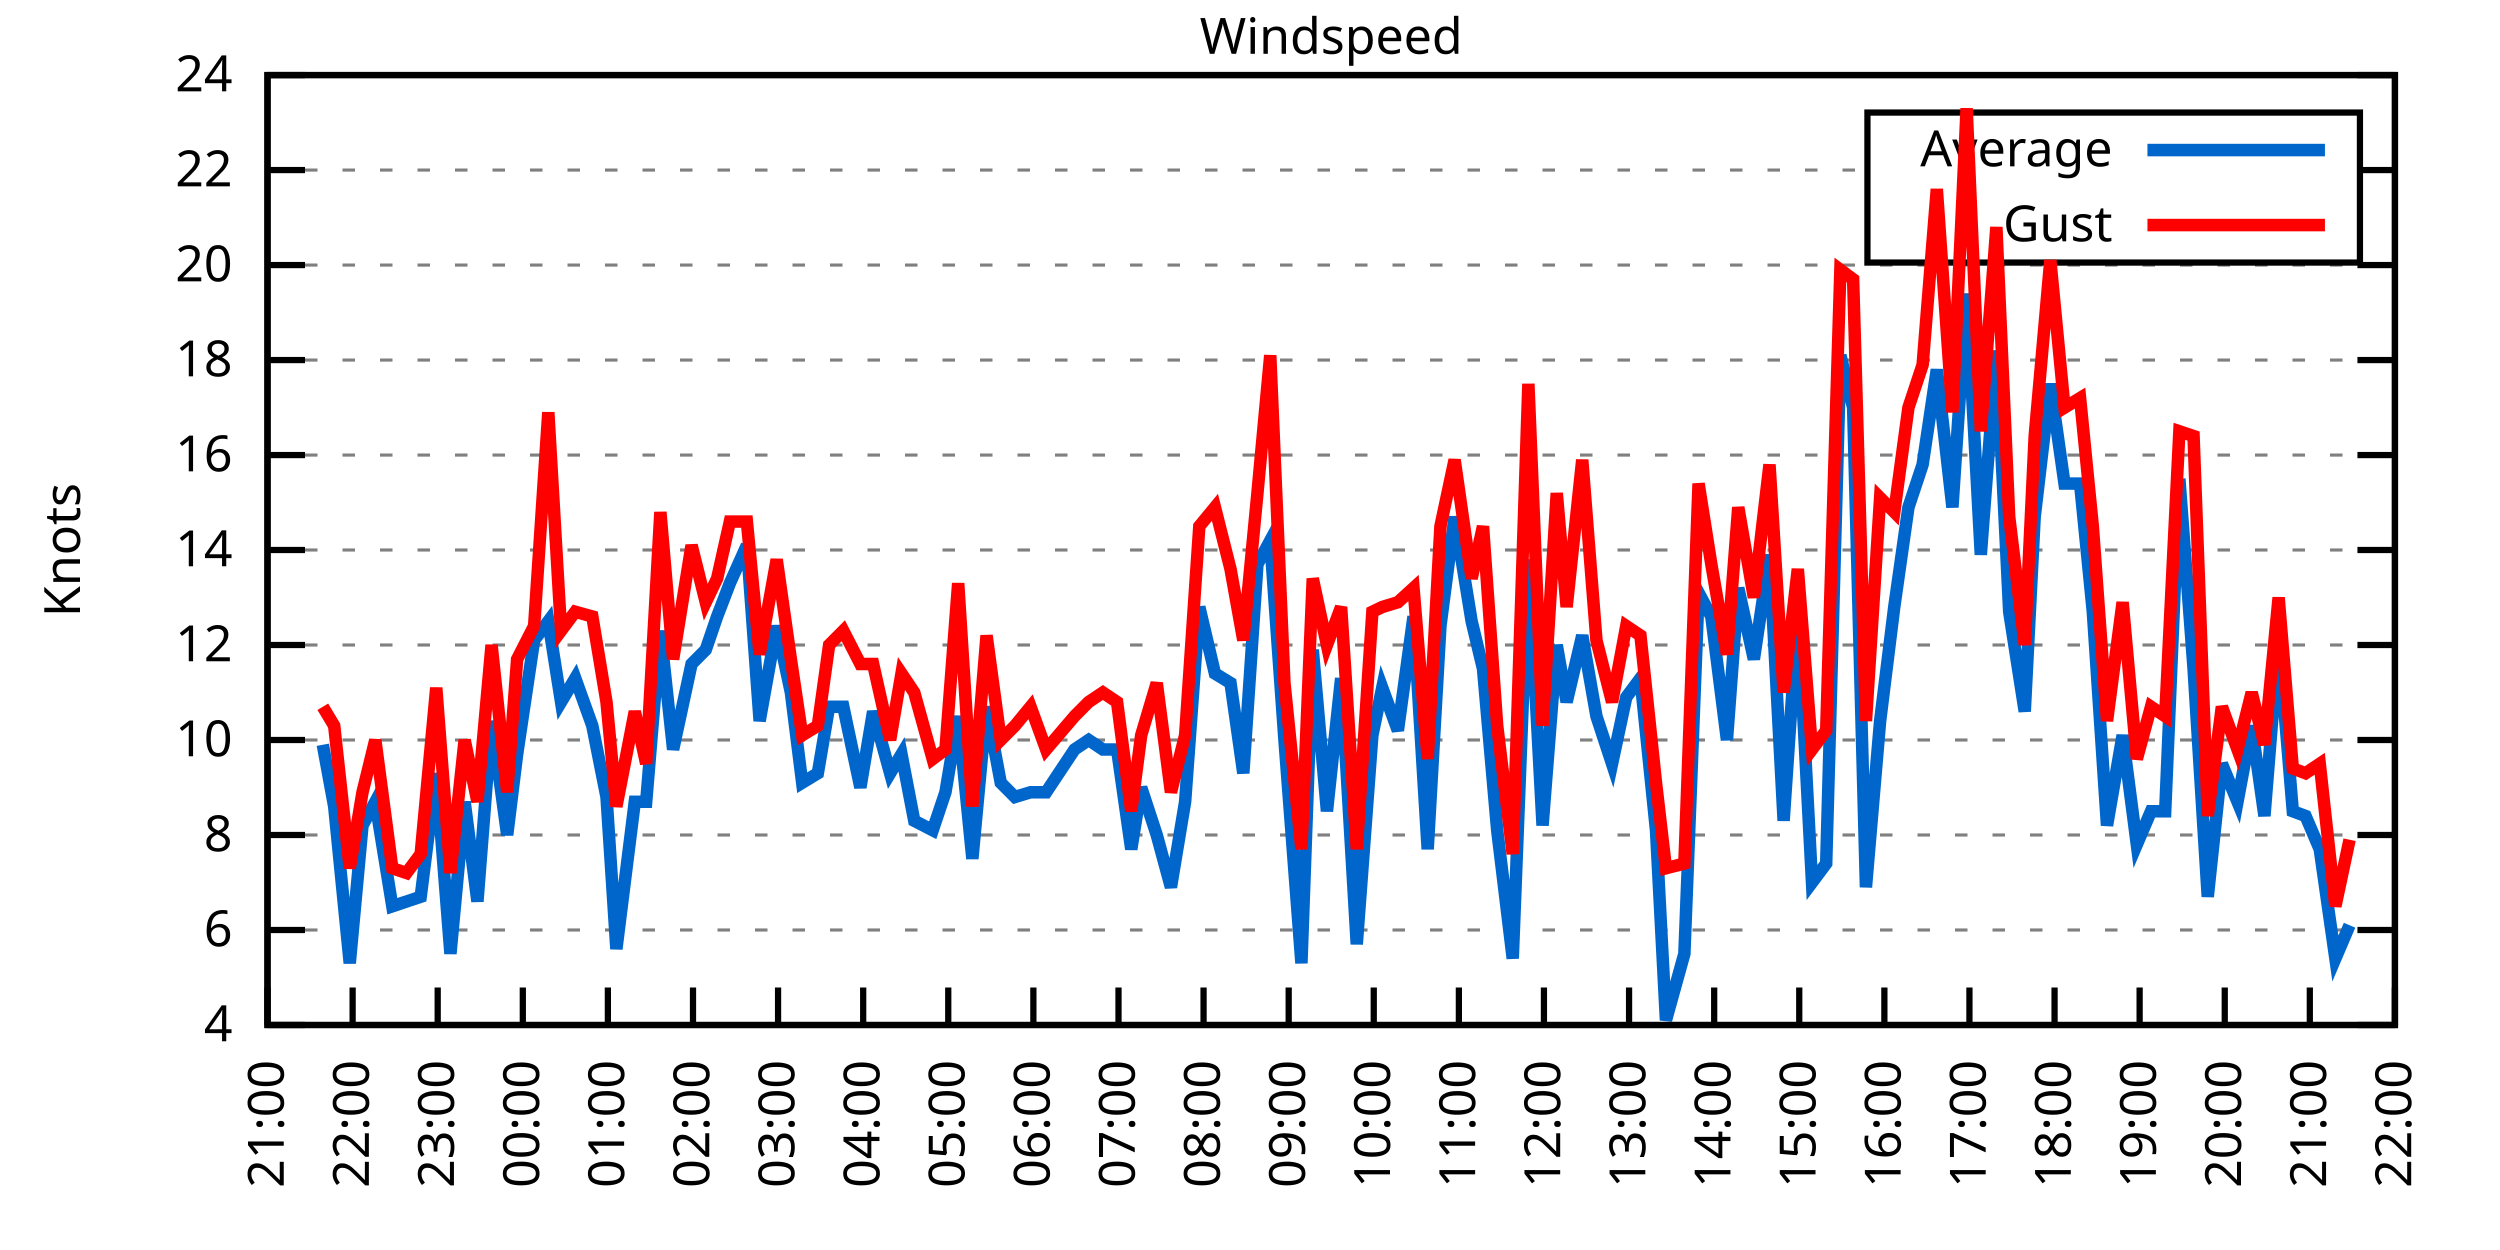
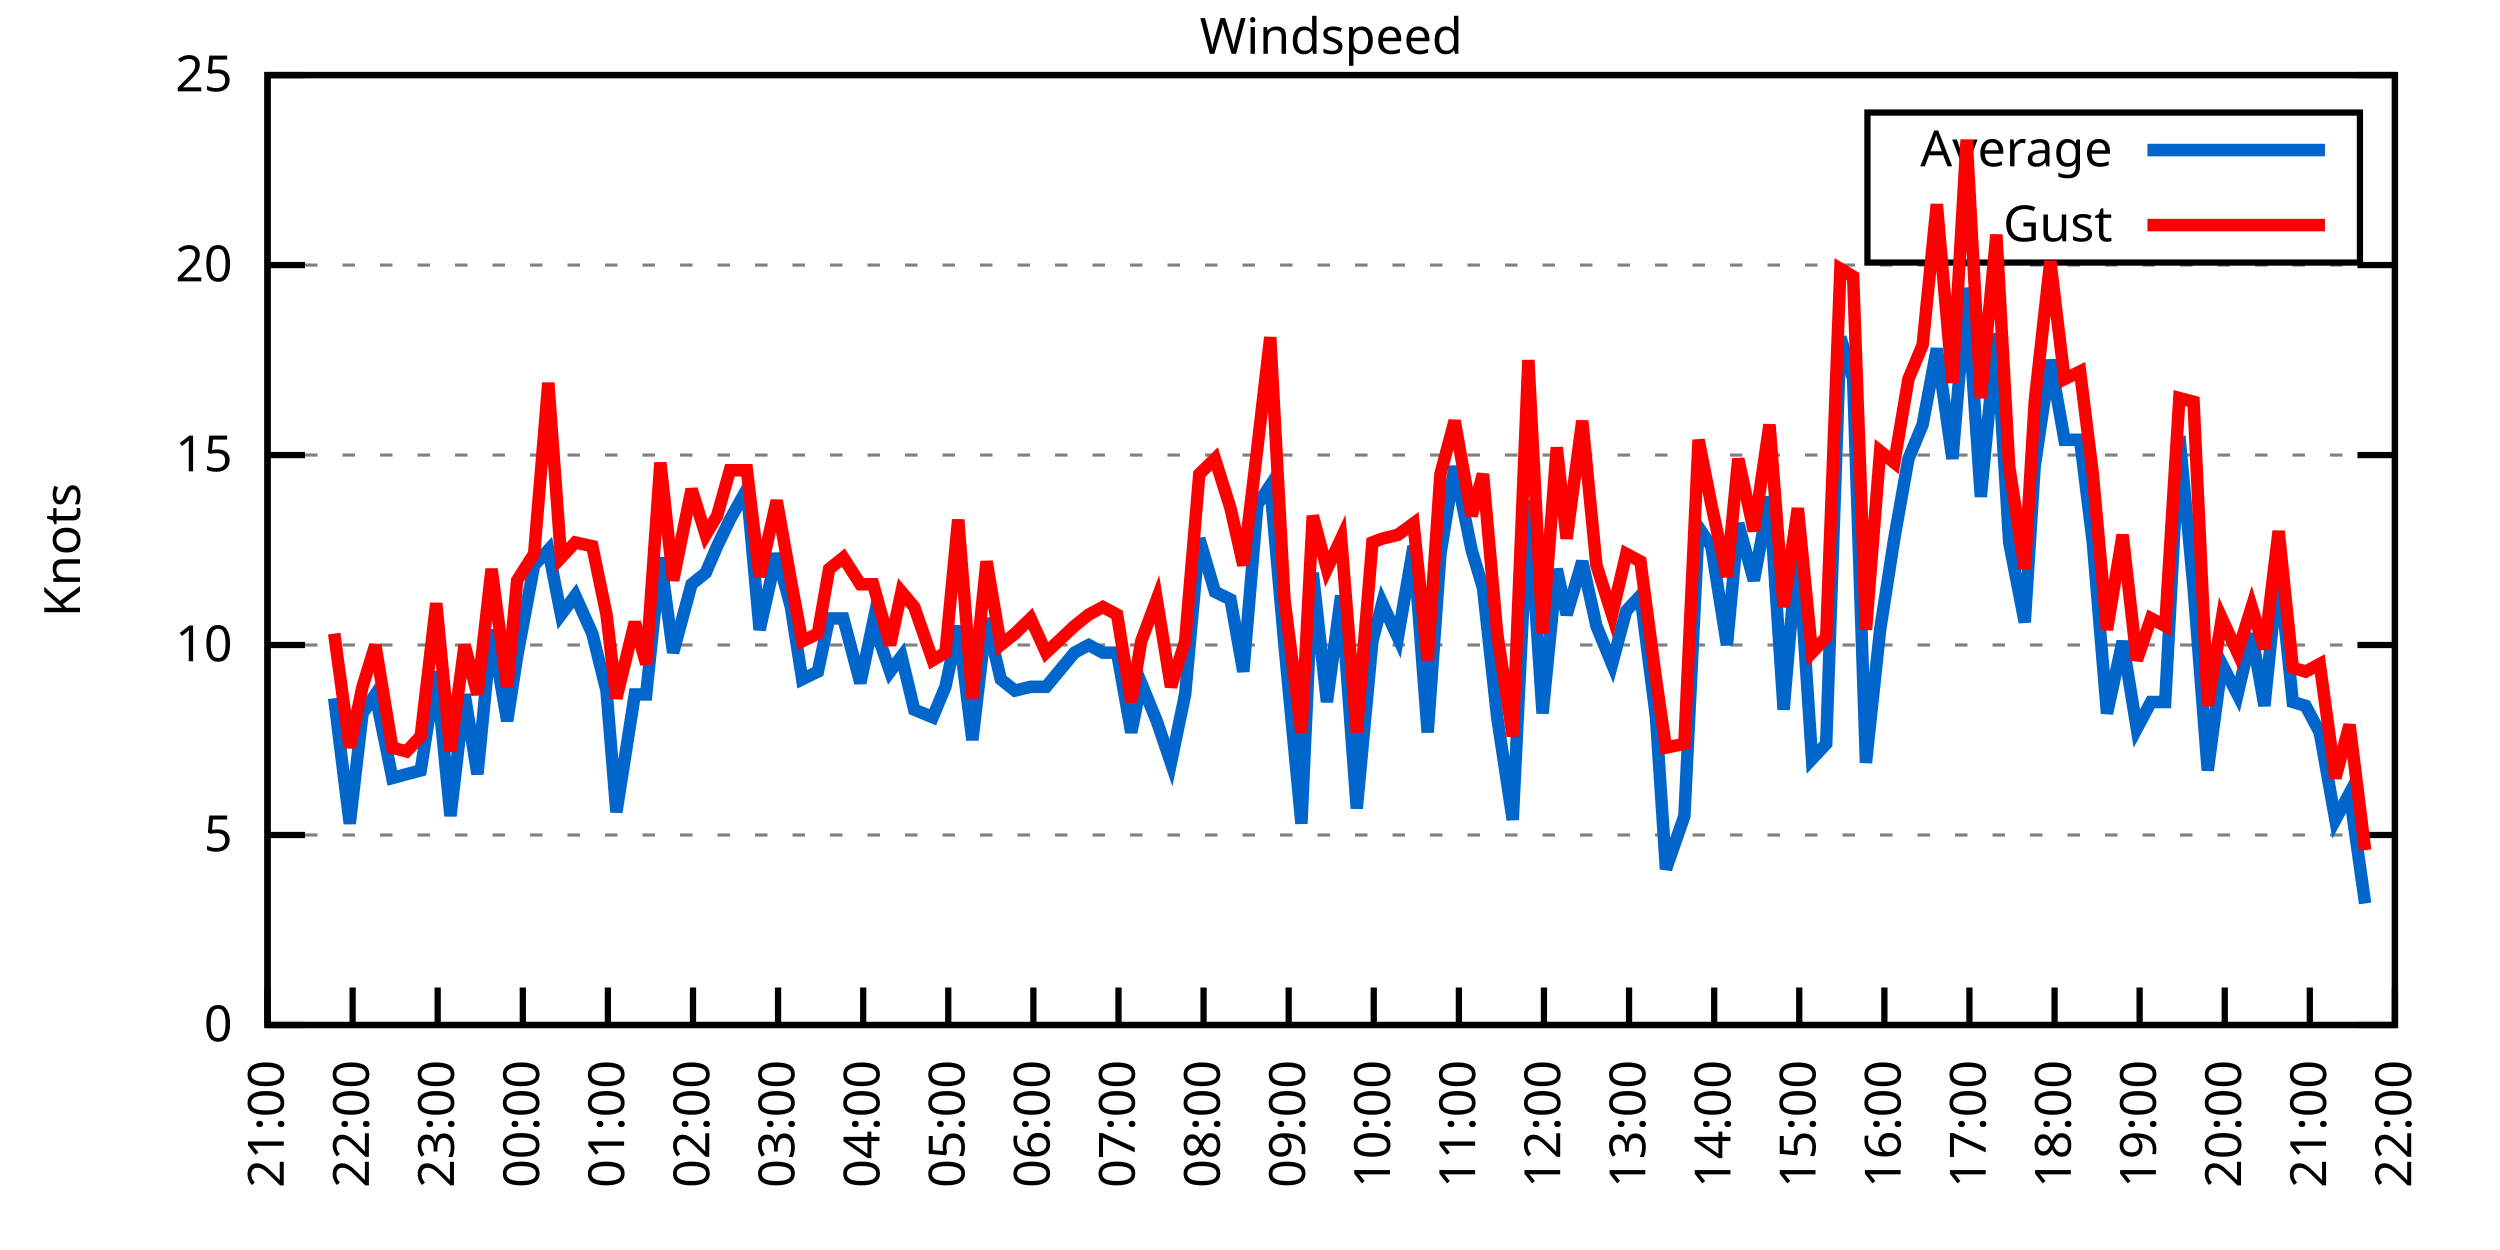
<svg xmlns="http://www.w3.org/2000/svg" xmlns:xlink="http://www.w3.org/1999/xlink" width="400" height="200" viewBox="0 0 400 200">
  <g id="gnuplot_canvas">
    <rect x="0" y="0" width="400" height="200" fill="none" />
    <defs>
      <circle id="gpDot" r="0.5" stroke-width="0.5" stroke="currentColor" />
      <path id="gpPt0" stroke-width="0.333" stroke="currentColor" d="M-1,0 h2 M0,-1 v2" />
      <path id="gpPt1" stroke-width="0.333" stroke="currentColor" d="M-1,-1 L1,1 M1,-1 L-1,1" />
      <path id="gpPt2" stroke-width="0.333" stroke="currentColor" d="M-1,0 L1,0 M0,-1 L0,1 M-1,-1 L1,1 M-1,1 L1,-1" />
      <rect id="gpPt3" stroke-width="0.333" stroke="currentColor" x="-1" y="-1" width="2" height="2" />
      <rect id="gpPt4" stroke-width="0.333" stroke="currentColor" fill="currentColor" x="-1" y="-1" width="2" height="2" />
      <circle id="gpPt5" stroke-width="0.333" stroke="currentColor" cx="0" cy="0" r="1" />
      <use xlink:href="#gpPt5" id="gpPt6" fill="currentColor" stroke="none" />
      <path id="gpPt7" stroke-width="0.333" stroke="currentColor" d="M0,-1.33 L-1.33,0.67 L1.33,0.67 z" />
      <use xlink:href="#gpPt7" id="gpPt8" fill="currentColor" stroke="none" />
      <use xlink:href="#gpPt7" id="gpPt9" stroke="currentColor" transform="rotate(180)" />
      <use xlink:href="#gpPt9" id="gpPt10" fill="currentColor" stroke="none" />
      <use xlink:href="#gpPt3" id="gpPt11" stroke="currentColor" transform="rotate(45)" />
      <use xlink:href="#gpPt11" id="gpPt12" fill="currentColor" stroke="none" />
      <path id="gpPt13" stroke-width="0.333" stroke="currentColor" d="M0,1.330 L1.265,0.411 L0.782,-1.067 L-0.782,-1.076 L-1.265,0.411 z" />
      <use xlink:href="#gpPt13" id="gpPt14" fill="currentColor" stroke="none" />
      <filter id="textbox" filterUnits="objectBoundingBox" x="0" y="0" height="1" width="1">
        <feFlood flood-color="white" flood-opacity="1" result="bgnd" />
        <feComposite in="SourceGraphic" in2="bgnd" operator="atop" />
      </filter>
      <filter id="greybox" filterUnits="objectBoundingBox" x="0" y="0" height="1" width="1">
        <feFlood flood-color="lightgrey" flood-opacity="1" result="grey" />
        <feComposite in="SourceGraphic" in2="grey" operator="atop" />
      </filter>
    </defs>
    <g fill="none" color="white" stroke="currentColor" stroke-width="1.00" stroke-linecap="butt" stroke-linejoin="miter">
</g>
    <g fill="none" color="black" stroke="currentColor" stroke-width="1.00" stroke-linecap="butt" stroke-linejoin="miter">
      <g stroke="none" shape-rendering="crispEdges">
        <polygon fill="rgb(255, 255, 255)" points="42.80,164.00 383.18,164.00 383.18,12.02 42.80,12.02 " />
      </g>
    </g>
    <g fill="none" color="black" stroke="currentColor" stroke-width="1.00" stroke-linecap="butt" stroke-linejoin="miter">
</g>
    <g fill="none" color="black" stroke="black" stroke-width="0.50" stroke-linecap="butt" stroke-linejoin="miter">
</g>
    <g fill="none" color="gray" stroke="currentColor" stroke-width="0.50" stroke-linecap="butt" stroke-linejoin="miter">
      <path stroke="gray" stroke-dasharray="2,4" class="gridline" d="M42.80,164.00 L383.19,164.00  " />
    </g>
    <g fill="none" color="gray" stroke="gray" stroke-width="1.00" stroke-linecap="butt" stroke-linejoin="miter">
</g>
    <g fill="none" color="black" stroke="currentColor" stroke-width="1.00" stroke-linecap="butt" stroke-linejoin="miter">
      <path stroke="black" d="M42.80,164.00 L48.80,164.00 M383.19,164.00 L377.19,164.00  " />
      <g transform="translate(37.20,166.60)" stroke="none" fill="black" font-family="Sans" font-size="8.00" text-anchor="end">
        <text>
-           <tspan font-family="Sans"> 4</tspan>
-         </text>
-       </g>
-     </g>
-     <g fill="none" color="black" stroke="currentColor" stroke-width="1.00" stroke-linecap="butt" stroke-linejoin="miter">
- </g>
-     <g fill="none" color="black" stroke="black" stroke-width="0.50" stroke-linecap="butt" stroke-linejoin="miter">
- </g>
-     <g fill="none" color="gray" stroke="currentColor" stroke-width="0.50" stroke-linecap="butt" stroke-linejoin="miter">
-       <path stroke="gray" stroke-dasharray="2,4" class="gridline" d="M42.80,148.80 L383.19,148.80  " />
-     </g>
-     <g fill="none" color="gray" stroke="gray" stroke-width="1.00" stroke-linecap="butt" stroke-linejoin="miter">
- </g>
-     <g fill="none" color="black" stroke="currentColor" stroke-width="1.00" stroke-linecap="butt" stroke-linejoin="miter">
-       <path stroke="black" d="M42.80,148.80 L48.80,148.80 M383.19,148.80 L377.19,148.80  " />
-       <g transform="translate(37.20,151.40)" stroke="none" fill="black" font-family="Sans" font-size="8.00" text-anchor="end">
-         <text>
-           <tspan font-family="Sans"> 6</tspan>
+           <tspan font-family="Sans"> 0</tspan>
        </text>
      </g>
    </g>
    <g fill="none" color="black" stroke="currentColor" stroke-width="1.00" stroke-linecap="butt" stroke-linejoin="miter">
</g>
    <g fill="none" color="black" stroke="black" stroke-width="0.50" stroke-linecap="butt" stroke-linejoin="miter">
</g>
    <g fill="none" color="gray" stroke="currentColor" stroke-width="0.50" stroke-linecap="butt" stroke-linejoin="miter">
      <path stroke="gray" stroke-dasharray="2,4" class="gridline" d="M42.80,133.60 L383.19,133.60  " />
    </g>
    <g fill="none" color="gray" stroke="gray" stroke-width="1.00" stroke-linecap="butt" stroke-linejoin="miter">
</g>
    <g fill="none" color="black" stroke="currentColor" stroke-width="1.00" stroke-linecap="butt" stroke-linejoin="miter">
      <path stroke="black" d="M42.80,133.60 L48.80,133.60 M383.19,133.60 L377.19,133.60  " />
      <g transform="translate(37.20,136.20)" stroke="none" fill="black" font-family="Sans" font-size="8.00" text-anchor="end">
        <text>
-           <tspan font-family="Sans"> 8</tspan>
-         </text>
-       </g>
-     </g>
-     <g fill="none" color="black" stroke="currentColor" stroke-width="1.00" stroke-linecap="butt" stroke-linejoin="miter">
- </g>
-     <g fill="none" color="black" stroke="black" stroke-width="0.50" stroke-linecap="butt" stroke-linejoin="miter">
- </g>
-     <g fill="none" color="gray" stroke="currentColor" stroke-width="0.50" stroke-linecap="butt" stroke-linejoin="miter">
-       <path stroke="gray" stroke-dasharray="2,4" class="gridline" d="M42.80,118.40 L383.19,118.40  " />
-     </g>
-     <g fill="none" color="gray" stroke="gray" stroke-width="1.00" stroke-linecap="butt" stroke-linejoin="miter">
- </g>
-     <g fill="none" color="black" stroke="currentColor" stroke-width="1.00" stroke-linecap="butt" stroke-linejoin="miter">
-       <path stroke="black" d="M42.80,118.40 L48.80,118.40 M383.19,118.40 L377.19,118.40  " />
-       <g transform="translate(37.20,121.00)" stroke="none" fill="black" font-family="Sans" font-size="8.00" text-anchor="end">
-         <text>
-           <tspan font-family="Sans"> 10</tspan>
+           <tspan font-family="Sans"> 5</tspan>
        </text>
      </g>
    </g>
    <g fill="none" color="black" stroke="currentColor" stroke-width="1.00" stroke-linecap="butt" stroke-linejoin="miter">
</g>
    <g fill="none" color="black" stroke="black" stroke-width="0.50" stroke-linecap="butt" stroke-linejoin="miter">
</g>
    <g fill="none" color="gray" stroke="currentColor" stroke-width="0.50" stroke-linecap="butt" stroke-linejoin="miter">
      <path stroke="gray" stroke-dasharray="2,4" class="gridline" d="M42.80,103.20 L383.19,103.20  " />
    </g>
    <g fill="none" color="gray" stroke="gray" stroke-width="1.00" stroke-linecap="butt" stroke-linejoin="miter">
</g>
    <g fill="none" color="black" stroke="currentColor" stroke-width="1.00" stroke-linecap="butt" stroke-linejoin="miter">
      <path stroke="black" d="M42.80,103.20 L48.80,103.20 M383.19,103.20 L377.19,103.20  " />
      <g transform="translate(37.20,105.80)" stroke="none" fill="black" font-family="Sans" font-size="8.00" text-anchor="end">
        <text>
-           <tspan font-family="Sans"> 12</tspan>
-         </text>
-       </g>
-     </g>
-     <g fill="none" color="black" stroke="currentColor" stroke-width="1.00" stroke-linecap="butt" stroke-linejoin="miter">
- </g>
-     <g fill="none" color="black" stroke="black" stroke-width="0.50" stroke-linecap="butt" stroke-linejoin="miter">
- </g>
-     <g fill="none" color="gray" stroke="currentColor" stroke-width="0.50" stroke-linecap="butt" stroke-linejoin="miter">
-       <path stroke="gray" stroke-dasharray="2,4" class="gridline" d="M42.80,88.00 L383.19,88.00  " />
-     </g>
-     <g fill="none" color="gray" stroke="gray" stroke-width="1.00" stroke-linecap="butt" stroke-linejoin="miter">
- </g>
-     <g fill="none" color="black" stroke="currentColor" stroke-width="1.00" stroke-linecap="butt" stroke-linejoin="miter">
-       <path stroke="black" d="M42.80,88.00 L48.80,88.00 M383.19,88.00 L377.19,88.00  " />
-       <g transform="translate(37.20,90.60)" stroke="none" fill="black" font-family="Sans" font-size="8.00" text-anchor="end">
-         <text>
-           <tspan font-family="Sans"> 14</tspan>
+           <tspan font-family="Sans"> 10</tspan>
        </text>
      </g>
    </g>
    <g fill="none" color="black" stroke="currentColor" stroke-width="1.00" stroke-linecap="butt" stroke-linejoin="miter">
</g>
    <g fill="none" color="black" stroke="black" stroke-width="0.50" stroke-linecap="butt" stroke-linejoin="miter">
</g>
    <g fill="none" color="gray" stroke="currentColor" stroke-width="0.50" stroke-linecap="butt" stroke-linejoin="miter">
      <path stroke="gray" stroke-dasharray="2,4" class="gridline" d="M42.80,72.81 L383.19,72.81  " />
    </g>
    <g fill="none" color="gray" stroke="gray" stroke-width="1.00" stroke-linecap="butt" stroke-linejoin="miter">
</g>
    <g fill="none" color="black" stroke="currentColor" stroke-width="1.00" stroke-linecap="butt" stroke-linejoin="miter">
      <path stroke="black" d="M42.80,72.81 L48.80,72.81 M383.19,72.81 L377.19,72.81  " />
      <g transform="translate(37.20,75.41)" stroke="none" fill="black" font-family="Sans" font-size="8.00" text-anchor="end">
        <text>
-           <tspan font-family="Sans"> 16</tspan>
-         </text>
-       </g>
-     </g>
-     <g fill="none" color="black" stroke="currentColor" stroke-width="1.00" stroke-linecap="butt" stroke-linejoin="miter">
- </g>
-     <g fill="none" color="black" stroke="black" stroke-width="0.50" stroke-linecap="butt" stroke-linejoin="miter">
- </g>
-     <g fill="none" color="gray" stroke="currentColor" stroke-width="0.50" stroke-linecap="butt" stroke-linejoin="miter">
-       <path stroke="gray" stroke-dasharray="2,4" class="gridline" d="M42.80,57.61 L383.19,57.61  " />
-     </g>
-     <g fill="none" color="gray" stroke="gray" stroke-width="1.00" stroke-linecap="butt" stroke-linejoin="miter">
- </g>
-     <g fill="none" color="black" stroke="currentColor" stroke-width="1.00" stroke-linecap="butt" stroke-linejoin="miter">
-       <path stroke="black" d="M42.80,57.61 L48.80,57.61 M383.19,57.61 L377.19,57.61  " />
-       <g transform="translate(37.20,60.21)" stroke="none" fill="black" font-family="Sans" font-size="8.00" text-anchor="end">
-         <text>
-           <tspan font-family="Sans"> 18</tspan>
+           <tspan font-family="Sans"> 15</tspan>
        </text>
      </g>
    </g>
    <g fill="none" color="black" stroke="currentColor" stroke-width="1.00" stroke-linecap="butt" stroke-linejoin="miter">
</g>
    <g fill="none" color="black" stroke="black" stroke-width="0.50" stroke-linecap="butt" stroke-linejoin="miter">
</g>
    <g fill="none" color="gray" stroke="currentColor" stroke-width="0.50" stroke-linecap="butt" stroke-linejoin="miter">
      <path stroke="gray" stroke-dasharray="2,4" class="gridline" d="M42.80,42.41 L383.19,42.41  " />
    </g>
    <g fill="none" color="gray" stroke="gray" stroke-width="1.00" stroke-linecap="butt" stroke-linejoin="miter">
</g>
    <g fill="none" color="black" stroke="currentColor" stroke-width="1.00" stroke-linecap="butt" stroke-linejoin="miter">
      <path stroke="black" d="M42.80,42.41 L48.80,42.41 M383.19,42.41 L377.19,42.41  " />
      <g transform="translate(37.20,45.01)" stroke="none" fill="black" font-family="Sans" font-size="8.00" text-anchor="end">
        <text>
          <tspan font-family="Sans"> 20</tspan>
        </text>
      </g>
    </g>
    <g fill="none" color="black" stroke="currentColor" stroke-width="1.00" stroke-linecap="butt" stroke-linejoin="miter">
</g>
    <g fill="none" color="black" stroke="black" stroke-width="0.50" stroke-linecap="butt" stroke-linejoin="miter">
</g>
    <g fill="none" color="gray" stroke="currentColor" stroke-width="0.50" stroke-linecap="butt" stroke-linejoin="miter">
-       <path stroke="gray" stroke-dasharray="2,4" class="gridline" d="M42.80,27.21 L298.79,27.21 M377.59,27.21 L383.19,27.21  " />
-     </g>
-     <g fill="none" color="gray" stroke="gray" stroke-width="1.00" stroke-linecap="butt" stroke-linejoin="miter">
- </g>
-     <g fill="none" color="black" stroke="currentColor" stroke-width="1.00" stroke-linecap="butt" stroke-linejoin="miter">
-       <path stroke="black" d="M42.80,27.21 L48.80,27.21 M383.19,27.21 L377.19,27.21  " />
-       <g transform="translate(37.20,29.81)" stroke="none" fill="black" font-family="Sans" font-size="8.00" text-anchor="end">
-         <text>
-           <tspan font-family="Sans"> 22</tspan>
-         </text>
-       </g>
-     </g>
-     <g fill="none" color="black" stroke="currentColor" stroke-width="1.00" stroke-linecap="butt" stroke-linejoin="miter">
- </g>
-     <g fill="none" color="black" stroke="black" stroke-width="0.50" stroke-linecap="butt" stroke-linejoin="miter">
- </g>
-     <g fill="none" color="gray" stroke="currentColor" stroke-width="0.50" stroke-linecap="butt" stroke-linejoin="miter">
      <path stroke="gray" stroke-dasharray="2,4" class="gridline" d="M42.80,12.01 L383.19,12.01  " />
    </g>
    <g fill="none" color="gray" stroke="gray" stroke-width="1.00" stroke-linecap="butt" stroke-linejoin="miter">
</g>
    <g fill="none" color="black" stroke="currentColor" stroke-width="1.00" stroke-linecap="butt" stroke-linejoin="miter">
      <path stroke="black" d="M42.80,12.01 L48.80,12.01 M383.19,12.01 L377.19,12.01  " />
      <g transform="translate(37.20,14.61)" stroke="none" fill="black" font-family="Sans" font-size="8.00" text-anchor="end">
        <text>
-           <tspan font-family="Sans"> 24</tspan>
+           <tspan font-family="Sans"> 25</tspan>
        </text>
      </g>
    </g>
    <g fill="none" color="black" stroke="currentColor" stroke-width="1.00" stroke-linecap="butt" stroke-linejoin="miter">
      <path stroke="black" d="M42.80,164.00 L42.80,158.00  " />
      <g transform="translate(45.40,169.60) rotate(270.00)" stroke="none" fill="black" font-family="Sans" font-size="8.00" text-anchor="end">
        <text>
          <tspan font-family="Sans">21:00</tspan>
        </text>
      </g>
    </g>
    <g fill="none" color="black" stroke="currentColor" stroke-width="1.00" stroke-linecap="butt" stroke-linejoin="miter">
      <path stroke="black" d="M56.42,164.00 L56.42,158.00  " />
      <g transform="translate(59.02,169.60) rotate(270.00)" stroke="none" fill="black" font-family="Sans" font-size="8.00" text-anchor="end">
        <text>
          <tspan font-family="Sans">22:00</tspan>
        </text>
      </g>
    </g>
    <g fill="none" color="black" stroke="currentColor" stroke-width="1.00" stroke-linecap="butt" stroke-linejoin="miter">
      <path stroke="black" d="M70.03,164.00 L70.03,158.00  " />
      <g transform="translate(72.63,169.60) rotate(270.00)" stroke="none" fill="black" font-family="Sans" font-size="8.00" text-anchor="end">
        <text>
          <tspan font-family="Sans">23:00</tspan>
        </text>
      </g>
    </g>
    <g fill="none" color="black" stroke="currentColor" stroke-width="1.00" stroke-linecap="butt" stroke-linejoin="miter">
      <path stroke="black" d="M83.65,164.00 L83.65,158.00  " />
      <g transform="translate(86.25,169.60) rotate(270.00)" stroke="none" fill="black" font-family="Sans" font-size="8.00" text-anchor="end">
        <text>
          <tspan font-family="Sans">00:00</tspan>
        </text>
      </g>
    </g>
    <g fill="none" color="black" stroke="currentColor" stroke-width="1.00" stroke-linecap="butt" stroke-linejoin="miter">
      <path stroke="black" d="M97.26,164.00 L97.26,158.00  " />
      <g transform="translate(99.86,169.60) rotate(270.00)" stroke="none" fill="black" font-family="Sans" font-size="8.00" text-anchor="end">
        <text>
          <tspan font-family="Sans">01:00</tspan>
        </text>
      </g>
    </g>
    <g fill="none" color="black" stroke="currentColor" stroke-width="1.00" stroke-linecap="butt" stroke-linejoin="miter">
      <path stroke="black" d="M110.88,164.00 L110.88,158.00  " />
      <g transform="translate(113.48,169.60) rotate(270.00)" stroke="none" fill="black" font-family="Sans" font-size="8.00" text-anchor="end">
        <text>
          <tspan font-family="Sans">02:00</tspan>
        </text>
      </g>
    </g>
    <g fill="none" color="black" stroke="currentColor" stroke-width="1.00" stroke-linecap="butt" stroke-linejoin="miter">
      <path stroke="black" d="M124.49,164.00 L124.49,158.00  " />
      <g transform="translate(127.09,169.60) rotate(270.00)" stroke="none" fill="black" font-family="Sans" font-size="8.00" text-anchor="end">
        <text>
          <tspan font-family="Sans">03:00</tspan>
        </text>
      </g>
    </g>
    <g fill="none" color="black" stroke="currentColor" stroke-width="1.00" stroke-linecap="butt" stroke-linejoin="miter">
      <path stroke="black" d="M138.11,164.00 L138.11,158.00  " />
      <g transform="translate(140.71,169.60) rotate(270.00)" stroke="none" fill="black" font-family="Sans" font-size="8.00" text-anchor="end">
        <text>
          <tspan font-family="Sans">04:00</tspan>
        </text>
      </g>
    </g>
    <g fill="none" color="black" stroke="currentColor" stroke-width="1.00" stroke-linecap="butt" stroke-linejoin="miter">
      <path stroke="black" d="M151.72,164.00 L151.72,158.00  " />
      <g transform="translate(154.32,169.60) rotate(270.00)" stroke="none" fill="black" font-family="Sans" font-size="8.00" text-anchor="end">
        <text>
          <tspan font-family="Sans">05:00</tspan>
        </text>
      </g>
    </g>
    <g fill="none" color="black" stroke="currentColor" stroke-width="1.00" stroke-linecap="butt" stroke-linejoin="miter">
      <path stroke="black" d="M165.34,164.00 L165.34,158.00  " />
      <g transform="translate(167.94,169.60) rotate(270.00)" stroke="none" fill="black" font-family="Sans" font-size="8.00" text-anchor="end">
        <text>
          <tspan font-family="Sans">06:00</tspan>
        </text>
      </g>
    </g>
    <g fill="none" color="black" stroke="currentColor" stroke-width="1.00" stroke-linecap="butt" stroke-linejoin="miter">
      <path stroke="black" d="M178.96,164.00 L178.96,158.00  " />
      <g transform="translate(181.56,169.60) rotate(270.00)" stroke="none" fill="black" font-family="Sans" font-size="8.00" text-anchor="end">
        <text>
          <tspan font-family="Sans">07:00</tspan>
        </text>
      </g>
    </g>
    <g fill="none" color="black" stroke="currentColor" stroke-width="1.00" stroke-linecap="butt" stroke-linejoin="miter">
      <path stroke="black" d="M192.57,164.00 L192.57,158.00  " />
      <g transform="translate(195.17,169.60) rotate(270.00)" stroke="none" fill="black" font-family="Sans" font-size="8.00" text-anchor="end">
        <text>
          <tspan font-family="Sans">08:00</tspan>
        </text>
      </g>
    </g>
    <g fill="none" color="black" stroke="currentColor" stroke-width="1.00" stroke-linecap="butt" stroke-linejoin="miter">
      <path stroke="black" d="M206.19,164.00 L206.19,158.00  " />
      <g transform="translate(208.79,169.60) rotate(270.00)" stroke="none" fill="black" font-family="Sans" font-size="8.00" text-anchor="end">
        <text>
          <tspan font-family="Sans">09:00</tspan>
        </text>
      </g>
    </g>
    <g fill="none" color="black" stroke="currentColor" stroke-width="1.00" stroke-linecap="butt" stroke-linejoin="miter">
      <path stroke="black" d="M219.80,164.00 L219.80,158.00  " />
      <g transform="translate(222.40,169.60) rotate(270.00)" stroke="none" fill="black" font-family="Sans" font-size="8.00" text-anchor="end">
        <text>
          <tspan font-family="Sans">10:00</tspan>
        </text>
      </g>
    </g>
    <g fill="none" color="black" stroke="currentColor" stroke-width="1.00" stroke-linecap="butt" stroke-linejoin="miter">
      <path stroke="black" d="M233.42,164.00 L233.42,158.00  " />
      <g transform="translate(236.02,169.60) rotate(270.00)" stroke="none" fill="black" font-family="Sans" font-size="8.00" text-anchor="end">
        <text>
          <tspan font-family="Sans">11:00</tspan>
        </text>
      </g>
    </g>
    <g fill="none" color="black" stroke="currentColor" stroke-width="1.00" stroke-linecap="butt" stroke-linejoin="miter">
      <path stroke="black" d="M247.03,164.00 L247.03,158.00  " />
      <g transform="translate(249.63,169.60) rotate(270.00)" stroke="none" fill="black" font-family="Sans" font-size="8.00" text-anchor="end">
        <text>
          <tspan font-family="Sans">12:00</tspan>
        </text>
      </g>
    </g>
    <g fill="none" color="black" stroke="currentColor" stroke-width="1.00" stroke-linecap="butt" stroke-linejoin="miter">
      <path stroke="black" d="M260.65,164.00 L260.65,158.00  " />
      <g transform="translate(263.25,169.60) rotate(270.00)" stroke="none" fill="black" font-family="Sans" font-size="8.00" text-anchor="end">
        <text>
          <tspan font-family="Sans">13:00</tspan>
        </text>
      </g>
    </g>
    <g fill="none" color="black" stroke="currentColor" stroke-width="1.00" stroke-linecap="butt" stroke-linejoin="miter">
      <path stroke="black" d="M274.27,164.00 L274.27,158.00  " />
      <g transform="translate(276.87,169.60) rotate(270.00)" stroke="none" fill="black" font-family="Sans" font-size="8.00" text-anchor="end">
        <text>
          <tspan font-family="Sans">14:00</tspan>
        </text>
      </g>
    </g>
    <g fill="none" color="black" stroke="currentColor" stroke-width="1.00" stroke-linecap="butt" stroke-linejoin="miter">
      <path stroke="black" d="M287.88,164.00 L287.88,158.00  " />
      <g transform="translate(290.48,169.60) rotate(270.00)" stroke="none" fill="black" font-family="Sans" font-size="8.00" text-anchor="end">
        <text>
          <tspan font-family="Sans">15:00</tspan>
        </text>
      </g>
    </g>
    <g fill="none" color="black" stroke="currentColor" stroke-width="1.00" stroke-linecap="butt" stroke-linejoin="miter">
      <path stroke="black" d="M301.50,164.00 L301.50,158.00  " />
      <g transform="translate(304.10,169.60) rotate(270.00)" stroke="none" fill="black" font-family="Sans" font-size="8.00" text-anchor="end">
        <text>
          <tspan font-family="Sans">16:00</tspan>
        </text>
      </g>
    </g>
    <g fill="none" color="black" stroke="currentColor" stroke-width="1.00" stroke-linecap="butt" stroke-linejoin="miter">
      <path stroke="black" d="M315.11,164.00 L315.11,158.00  " />
      <g transform="translate(317.71,169.60) rotate(270.00)" stroke="none" fill="black" font-family="Sans" font-size="8.00" text-anchor="end">
        <text>
          <tspan font-family="Sans">17:00</tspan>
        </text>
      </g>
    </g>
    <g fill="none" color="black" stroke="currentColor" stroke-width="1.00" stroke-linecap="butt" stroke-linejoin="miter">
      <path stroke="black" d="M328.73,164.00 L328.73,158.00  " />
      <g transform="translate(331.33,169.60) rotate(270.00)" stroke="none" fill="black" font-family="Sans" font-size="8.00" text-anchor="end">
        <text>
          <tspan font-family="Sans">18:00</tspan>
        </text>
      </g>
    </g>
    <g fill="none" color="black" stroke="currentColor" stroke-width="1.00" stroke-linecap="butt" stroke-linejoin="miter">
      <path stroke="black" d="M342.34,164.00 L342.34,158.00  " />
      <g transform="translate(344.94,169.60) rotate(270.00)" stroke="none" fill="black" font-family="Sans" font-size="8.00" text-anchor="end">
        <text>
          <tspan font-family="Sans">19:00</tspan>
        </text>
      </g>
    </g>
    <g fill="none" color="black" stroke="currentColor" stroke-width="1.00" stroke-linecap="butt" stroke-linejoin="miter">
      <path stroke="black" d="M355.96,164.00 L355.96,158.00  " />
      <g transform="translate(358.56,169.60) rotate(270.00)" stroke="none" fill="black" font-family="Sans" font-size="8.00" text-anchor="end">
        <text>
          <tspan font-family="Sans">20:00</tspan>
        </text>
      </g>
    </g>
    <g fill="none" color="black" stroke="currentColor" stroke-width="1.00" stroke-linecap="butt" stroke-linejoin="miter">
      <path stroke="black" d="M369.57,164.00 L369.57,158.00  " />
      <g transform="translate(372.17,169.60) rotate(270.00)" stroke="none" fill="black" font-family="Sans" font-size="8.00" text-anchor="end">
        <text>
          <tspan font-family="Sans">21:00</tspan>
        </text>
      </g>
    </g>
    <g fill="none" color="black" stroke="currentColor" stroke-width="1.00" stroke-linecap="butt" stroke-linejoin="miter">
      <path stroke="black" d="M383.19,164.00 L383.19,158.00  " />
      <g transform="translate(385.79,169.60) rotate(270.00)" stroke="none" fill="black" font-family="Sans" font-size="8.00" text-anchor="end">
        <text>
          <tspan font-family="Sans">22:00</tspan>
        </text>
      </g>
    </g>
    <g fill="none" color="black" stroke="currentColor" stroke-width="1.00" stroke-linecap="butt" stroke-linejoin="miter">
</g>
    <g fill="none" color="black" stroke="currentColor" stroke-width="1.00" stroke-linecap="butt" stroke-linejoin="miter">
      <path stroke="black" d="M42.80,12.01 L42.80,164.00 L383.19,164.00 L383.19,12.01 L42.80,12.01 Z  " />
    </g>
    <g fill="none" color="black" stroke="currentColor" stroke-width="1.00" stroke-linecap="butt" stroke-linejoin="miter">
</g>
    <g fill="none" color="black" stroke="currentColor" stroke-width="1.00" stroke-linecap="butt" stroke-linejoin="miter">
      <path stroke="black" d="M298.79,42.01 L298.79,18.01 L377.59,18.01 L377.59,42.01 L298.79,42.01 Z  " />
    </g>
    <g id="Windspeed_plot_1">
      <g fill="none" color="white" stroke="black" stroke-width="2.00" stroke-linecap="butt" stroke-linejoin="miter">
</g>
      <g fill="none" color="black" stroke="currentColor" stroke-width="2.00" stroke-linecap="butt" stroke-linejoin="miter">
        <g transform="translate(337.99,26.61)" stroke="none" fill="black" font-family="Sans" font-size="8.00" text-anchor="end">
          <text>
            <tspan font-family="Sans">Average</tspan>
          </text>
        </g>
      </g>
      <g fill="none" color="black" stroke="currentColor" stroke-width="2.00" stroke-linecap="butt" stroke-linejoin="miter">
-         <path stroke="rgb(  0, 102, 204)" d="M343.59,24.01 L371.99,24.01 M51.65,119.16 L53.47,129.04 L55.96,154.12 L58.00,132.08 L60.05,128.28 L62.77,145.00   L65.04,144.24 L67.31,143.48 L69.80,123.72 L72.07,152.60 L74.34,128.28 L76.39,144.24 L78.65,115.36 L81.15,133.60   L82.74,120.68 L85.46,102.44 L87.73,99.40 L89.77,112.32 L92.04,108.52 L94.77,116.12 L97.04,127.52 L98.62,151.84   L101.57,128.28 L103.39,128.28 L105.66,100.92 L107.70,119.92 L110.65,106.24 L112.92,103.96 L114.74,98.64 L116.78,93.32   L119.50,87.25 L121.54,115.36 L124.27,100.16 L126.54,110.80 L128.35,125.24 L130.85,123.72 L132.66,113.08 L134.93,113.08   L137.66,126.00 L139.70,113.84 L142.42,123.72 L144.24,120.68 L146.28,131.32 L149.23,132.84 L151.27,126.76 L153.31,114.60   L155.58,137.40 L157.85,113.08 L160.12,125.24 L162.39,127.52 L164.89,126.76 L167.38,126.76 L171.92,119.92 L174.19,118.40   L176.46,119.92 L178.73,119.92 L181.00,135.88 L182.59,126.00 L185.08,133.60 L187.35,141.96 L189.62,128.28 L191.89,97.12   L194.39,107.76 L196.88,109.28 L198.93,123.72 L201.19,90.28 L203.24,86.49 L205.51,118.40 L208.23,154.12 L210.04,103.96   L212.31,129.80 L214.58,108.52 L217.08,151.08 L219.58,117.64 L221.16,110.04 L223.66,116.88 L226.16,98.64 L228.43,135.88   L230.47,100.16 L232.74,82.69 L235.46,99.40 L237.28,107.00 L239.55,132.84 L242.04,153.36 L244.54,89.52 L246.81,132.08   L249.08,103.20 L250.66,112.32 L253.16,101.68 L255.43,114.60 L257.93,122.20 L260.20,111.56 L262.47,108.52 L264.96,132.84   L266.55,163.24 L269.50,152.60 L271.77,94.84 L273.81,98.64 L276.31,118.40 L278.12,94.08 L280.62,105.48 L283.12,88.76   L285.38,131.32 L287.65,97.88 L289.92,141.20 L292.19,138.16 L294.46,56.85 L296.50,65.21 L298.55,141.96 L300.82,115.36   L303.08,97.12 L305.35,81.17 L307.62,74.33 L309.89,59.13 L312.39,81.17 L314.66,46.97 L316.93,88.76 L319.42,56.09   L321.47,97.88 L323.96,113.84 L325.55,82.69 L328.05,61.41 L330.32,77.37 L332.81,77.37 L334.85,97.88 L337.12,132.08   L339.62,117.64 L341.89,135.12 L344.16,129.80 L346.43,129.80 L348.70,76.61 L350.97,107.00 L353.24,143.48 L355.50,122.20   L358.00,128.28 L360.27,116.12 L362.31,130.56 L364.58,102.44 L366.85,129.80 L368.89,130.56 L371.16,135.88 L373.66,153.36   L375.93,148.04  " />
+         <path stroke="rgb(  0, 102, 204)" d="M343.59,24.01 L371.99,24.01 M53.47,111.72 L55.96,131.78 L58.00,114.15 L60.05,111.11 L62.77,124.48 L65.04,123.87   L67.31,123.27 L69.80,107.46 L72.07,130.56 L74.34,111.11 L76.39,123.87 L78.65,100.77 L81.15,115.36 L82.74,105.03   L85.46,90.44 L87.73,88.00 L89.77,98.34 L92.04,95.30 L94.77,101.38 L97.04,110.50 L98.62,129.95 L101.57,111.11   L103.39,111.11 L105.66,89.22 L107.70,104.42 L110.65,93.48 L112.92,91.65 L114.74,87.40 L116.78,83.14 L119.50,78.28   L121.54,100.77 L124.27,88.61 L126.54,97.12 L128.35,108.68 L130.85,107.46 L132.66,98.95 L134.93,98.95 L137.66,109.28   L139.70,99.56 L142.42,107.46 L144.24,105.03 L146.28,113.54 L149.23,114.76 L151.27,109.89 L153.31,100.16 L155.58,118.40   L157.85,98.95 L160.12,108.68 L162.39,110.50 L164.89,109.89 L167.38,109.89 L171.92,104.42 L174.19,103.20 L176.46,104.42   L178.73,104.42 L181.00,117.19 L182.59,109.28 L185.08,115.36 L187.35,122.05 L189.62,111.11 L191.89,86.18 L194.39,94.69   L196.88,95.91 L198.93,107.46 L201.19,80.71 L203.24,77.67 L205.51,103.20 L208.23,131.78 L210.04,91.65 L212.31,112.32   L214.58,95.30 L217.08,129.35 L219.58,102.60 L221.16,96.52 L223.66,101.99 L226.16,87.40 L228.43,117.19 L230.47,88.61   L232.74,74.63 L235.46,88.00 L237.28,94.08 L239.55,114.76 L242.04,131.17 L244.54,80.10 L246.81,114.15 L249.08,91.04   L250.66,98.34 L253.16,89.83 L255.43,100.16 L257.93,106.24 L260.20,97.73 L262.47,95.30 L264.96,114.76 L266.55,139.07   L269.50,130.56 L271.77,84.36 L273.81,87.40 L276.31,103.20 L278.12,83.75 L280.62,92.87 L283.12,79.49 L285.38,113.54   L287.65,86.79 L289.92,121.44 L292.19,119.01 L294.46,53.96 L296.50,60.65 L298.55,122.05 L300.82,100.77 L303.08,86.18   L305.35,73.41 L307.62,67.94 L309.89,55.78 L312.39,73.41 L314.66,46.06 L316.93,79.49 L319.42,53.35 L321.47,86.79   L323.96,99.56 L325.55,74.63 L328.05,57.61 L330.32,70.37 L332.81,70.37 L334.85,86.79 L337.12,114.15 L339.62,102.60   L341.89,116.58 L344.16,112.32 L346.43,112.32 L348.70,69.77 L350.97,94.08 L353.24,123.27 L355.50,106.24 L358.00,111.11   L360.27,101.38 L362.31,112.93 L364.58,90.44 L366.85,112.32 L368.89,112.93 L371.16,117.19 L373.66,131.17 L375.93,126.91   L378.42,144.55  " />
      </g>
    </g>
    <g id="Windspeed_plot_2">
      <g fill="none" color="black" stroke="currentColor" stroke-width="2.00" stroke-linecap="butt" stroke-linejoin="miter">
        <g transform="translate(337.99,38.61)" stroke="none" fill="black" font-family="Sans" font-size="8.00" text-anchor="end">
          <text>
            <tspan font-family="Sans">Gust</tspan>
          </text>
        </g>
      </g>
      <g fill="none" color="black" stroke="currentColor" stroke-width="2.00" stroke-linecap="butt" stroke-linejoin="miter">
-         <path stroke="rgb(255,   0,   0)" d="M343.59,36.01 L371.99,36.01 M51.65,113.08 L53.47,116.12 L55.96,138.92 L58.00,126.76 L60.05,118.40 L62.77,138.92   L65.04,139.68 L67.31,136.64 L69.80,110.04 L72.07,139.68 L74.34,118.40 L76.39,128.28 L78.65,103.20 L81.15,126.76   L82.74,105.48 L85.46,100.16 L87.73,65.97 L89.77,100.92 L92.04,97.88 L94.77,98.64 L97.04,112.32 L98.62,129.04   L101.57,113.84 L103.39,122.20 L105.66,81.93 L107.70,105.48 L110.65,87.25 L112.92,96.36 L114.74,92.56 L116.78,83.45   L119.50,83.45 L121.54,104.72 L124.27,89.52 L126.54,105.48 L128.35,117.64 L130.85,116.12 L132.66,103.20 L134.93,100.92   L137.66,106.24 L139.70,106.24 L142.42,118.40 L144.24,107.76 L146.28,110.80 L149.23,121.44 L151.27,119.92 L153.31,93.32   L155.58,129.04 L157.85,101.68 L160.12,118.40 L162.39,116.12 L164.89,113.08 L167.38,119.92 L171.92,114.60 L174.19,112.32   L176.46,110.80 L178.73,112.32 L181.00,129.80 L182.59,117.64 L185.08,109.28 L187.35,126.76 L189.62,117.64 L191.89,84.21   L194.39,81.17 L196.88,91.04 L198.93,102.44 L201.19,78.89 L203.24,56.85 L205.51,109.28 L208.23,135.88 L210.04,92.56   L212.31,103.20 L214.58,97.12 L217.08,135.88 L219.58,97.88 L221.16,97.12 L223.66,96.36 L226.16,94.08 L228.43,121.44   L230.47,84.21 L232.74,73.57 L235.46,92.56 L237.28,84.21 L239.55,116.12 L242.04,136.64 L244.54,61.41 L246.81,116.12   L249.08,78.89 L250.66,97.12 L253.16,73.57 L255.43,102.44 L257.93,112.32 L260.20,100.16 L262.47,101.68 L264.96,125.24   L266.55,138.92 L269.50,138.16 L271.77,77.37 L273.81,90.28 L276.31,104.72 L278.12,81.17 L280.62,95.60 L283.12,74.33   L285.38,110.80 L287.65,91.04 L289.92,119.92 L292.19,116.88 L294.46,43.17 L296.50,44.69 L298.55,115.36 L300.82,79.65   L303.08,81.93 L305.35,65.21 L307.62,58.37 L309.89,30.25 L312.39,65.97 L314.66,17.33 L316.93,69.01 L319.42,36.33   L321.47,82.69 L323.96,103.20 L325.55,69.77 L328.05,41.65 L330.32,65.21 L332.81,63.69 L334.85,84.21 L337.12,115.36   L339.62,96.36 L341.89,121.44 L344.16,113.08 L346.43,114.60 L348.70,69.01 L350.97,69.77 L353.24,130.56 L355.50,113.08   L358.00,119.92 L360.27,110.80 L362.31,119.16 L364.58,95.60 L366.85,122.96 L368.89,123.72 L371.16,122.20 L373.66,145.00   L375.93,134.36  " />
+         <path stroke="rgb(255,   0,   0)" d="M343.59,36.01 L371.99,36.01 M53.47,101.38 L55.96,119.62 L58.00,109.89 L60.05,103.20 L62.77,119.62 L65.04,120.23   L67.31,117.80 L69.80,96.52 L72.07,120.23 L74.34,103.20 L76.39,111.11 L78.65,91.04 L81.15,109.89 L82.74,92.87   L85.46,88.61 L87.73,61.25 L89.77,89.22 L92.04,86.79 L94.77,87.40 L97.04,98.34 L98.62,111.72 L101.57,99.56   L103.39,106.24 L105.66,74.02 L107.70,92.87 L110.65,78.28 L112.92,85.57 L114.74,82.53 L116.78,75.24 L119.50,75.24   L121.54,92.26 L124.27,80.10 L126.54,92.87 L128.35,102.60 L130.85,101.38 L132.66,91.04 L134.93,89.22 L137.66,93.48   L139.70,93.48 L142.42,103.20 L144.24,94.69 L146.28,97.12 L149.23,105.64 L151.27,104.42 L153.31,83.14 L155.58,111.72   L157.85,89.83 L160.12,103.20 L162.39,101.38 L164.89,98.95 L167.38,104.42 L171.92,100.16 L174.19,98.34 L176.46,97.12   L178.73,98.34 L181.00,112.32 L182.59,102.60 L185.08,95.91 L187.35,109.89 L189.62,102.60 L191.89,75.85 L194.39,73.41   L196.88,81.32 L198.93,90.44 L201.19,71.59 L203.24,53.96 L205.51,95.91 L208.23,117.19 L210.04,82.53 L212.31,91.04   L214.58,86.18 L217.08,117.19 L219.58,86.79 L221.16,86.18 L223.66,85.57 L226.16,83.75 L228.43,105.64 L230.47,75.85   L232.74,67.33 L235.46,82.53 L237.28,75.85 L239.55,101.38 L242.04,117.80 L244.54,57.61 L246.81,101.38 L249.08,71.59   L250.66,86.18 L253.16,67.33 L255.43,90.44 L257.93,98.34 L260.20,88.61 L262.47,89.83 L264.96,108.68 L266.55,119.62   L269.50,119.01 L271.77,70.37 L273.81,80.71 L276.31,92.26 L278.12,73.41 L280.62,84.97 L283.12,67.94 L285.38,97.12   L287.65,81.32 L289.92,104.42 L292.19,101.99 L294.46,43.02 L296.50,44.23 L298.55,100.77 L300.82,72.20 L303.08,74.02   L305.35,60.65 L307.62,55.18 L309.89,32.68 L312.39,61.25 L314.66,22.35 L316.93,63.69 L319.42,37.54 L321.47,74.63   L323.96,91.04 L325.55,64.29 L328.05,41.80 L330.32,60.65 L332.81,59.43 L334.85,75.85 L337.12,100.77 L339.62,85.57   L341.89,105.64 L344.16,98.95 L346.43,100.16 L348.70,63.69 L350.97,64.29 L353.24,112.93 L355.50,98.95 L358.00,104.42   L360.27,97.12 L362.31,103.81 L364.58,84.97 L366.85,106.85 L368.89,107.46 L371.16,106.24 L373.66,124.48 L375.93,115.97   L378.42,136.03  " />
      </g>
    </g>
    <g fill="none" color="black" stroke="currentColor" stroke-width="2.00" stroke-linecap="butt" stroke-linejoin="miter">
</g>
    <g fill="none" color="black" stroke="black" stroke-width="1.00" stroke-linecap="butt" stroke-linejoin="miter">
</g>
    <g fill="none" color="black" stroke="currentColor" stroke-width="1.00" stroke-linecap="butt" stroke-linejoin="miter">
      <path stroke="black" d="M42.80,12.01 L42.80,164.00 L383.19,164.00 L383.19,12.01 L42.80,12.01 Z  " />
      <g transform="translate(12.80,88.01) rotate(270.00)" stroke="none" fill="black" font-family="Sans" font-size="8.00" text-anchor="middle">
        <text>
          <tspan font-family="Sans">Knots</tspan>
        </text>
      </g>
    </g>
    <g fill="none" color="black" stroke="currentColor" stroke-width="1.00" stroke-linecap="butt" stroke-linejoin="miter">
</g>
    <g fill="none" color="black" stroke="currentColor" stroke-width="1.00" stroke-linecap="butt" stroke-linejoin="miter">
      <g transform="translate(212.99,8.61)" stroke="none" fill="black" font-family="Sans" font-size="8.00" text-anchor="middle">
        <text>
          <tspan font-family="Sans">Windspeed</tspan>
        </text>
      </g>
    </g>
    <g fill="none" color="black" stroke="currentColor" stroke-width="1.00" stroke-linecap="butt" stroke-linejoin="miter">
</g>
  </g>
</svg>
